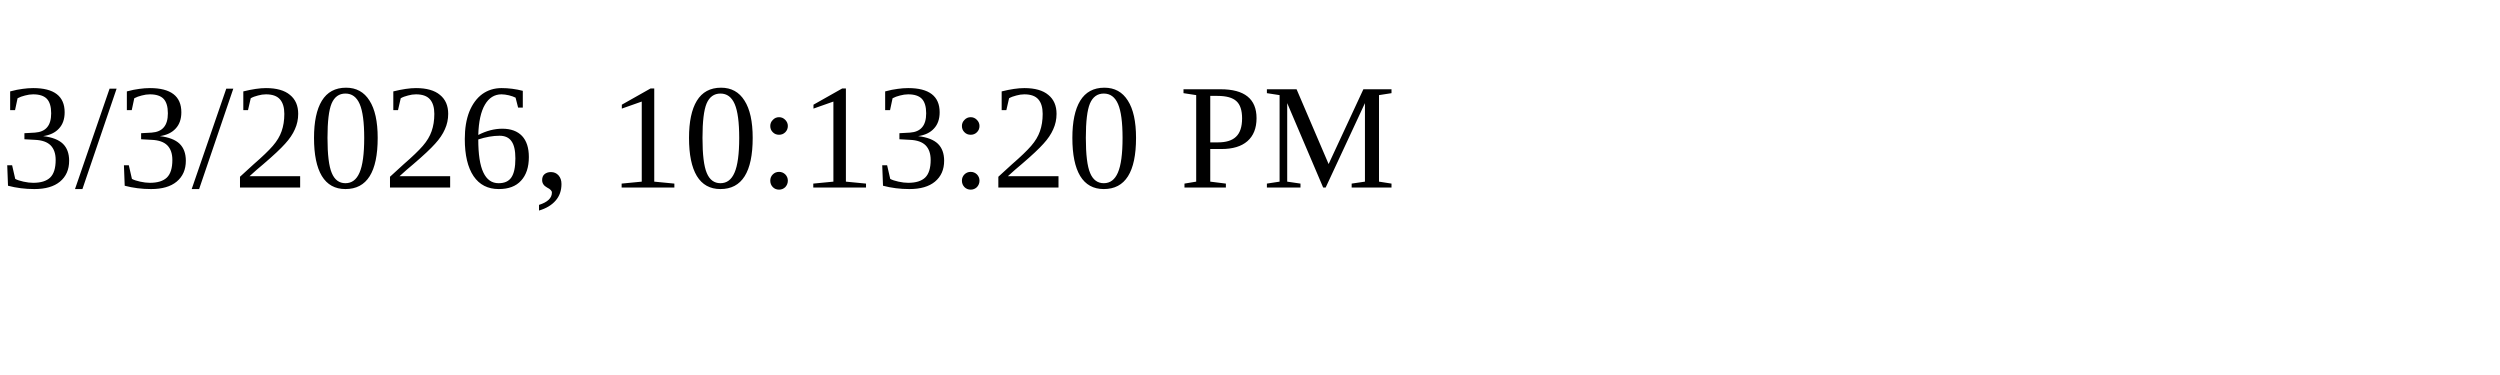
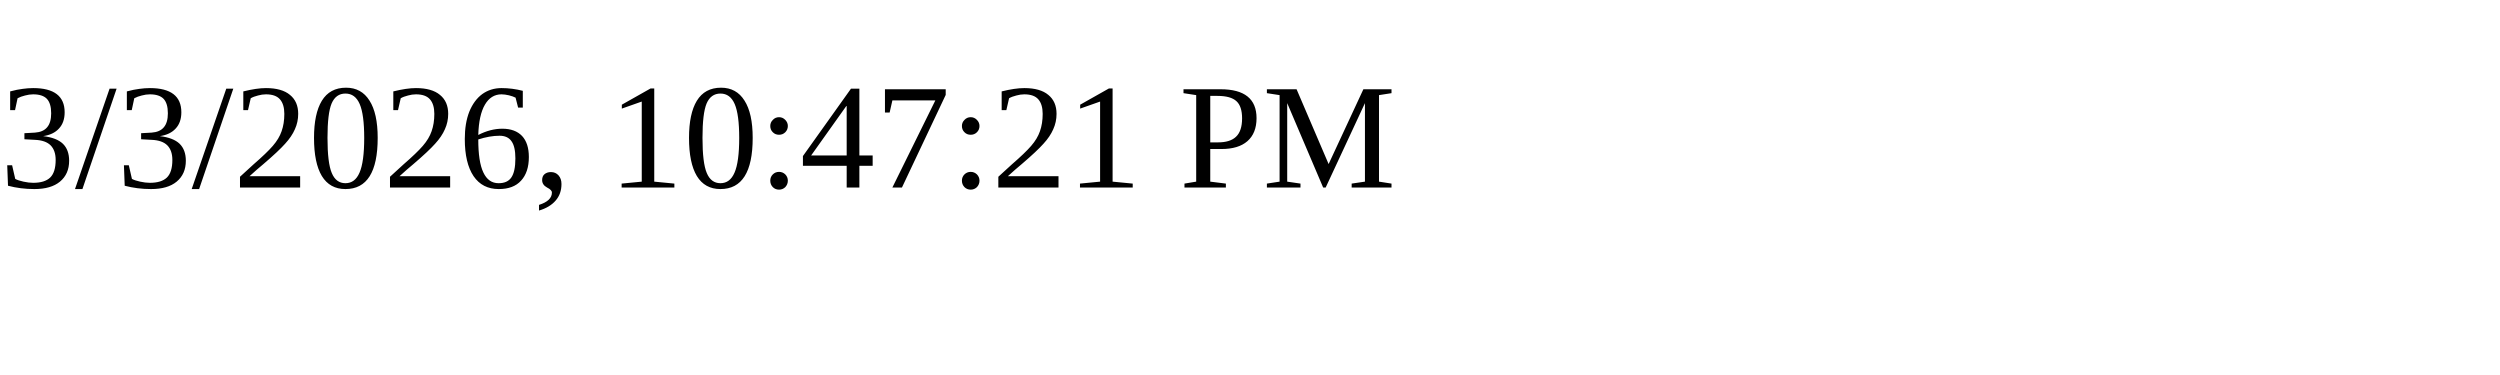
<svg xmlns="http://www.w3.org/2000/svg" height="30" width="200">
-   <text x="0" y="15">3/3/2026, 10:13:20 PM</text>
+   <text x="0" y="15">3/3/2026, 10:47:21 PM</text>
</svg>
